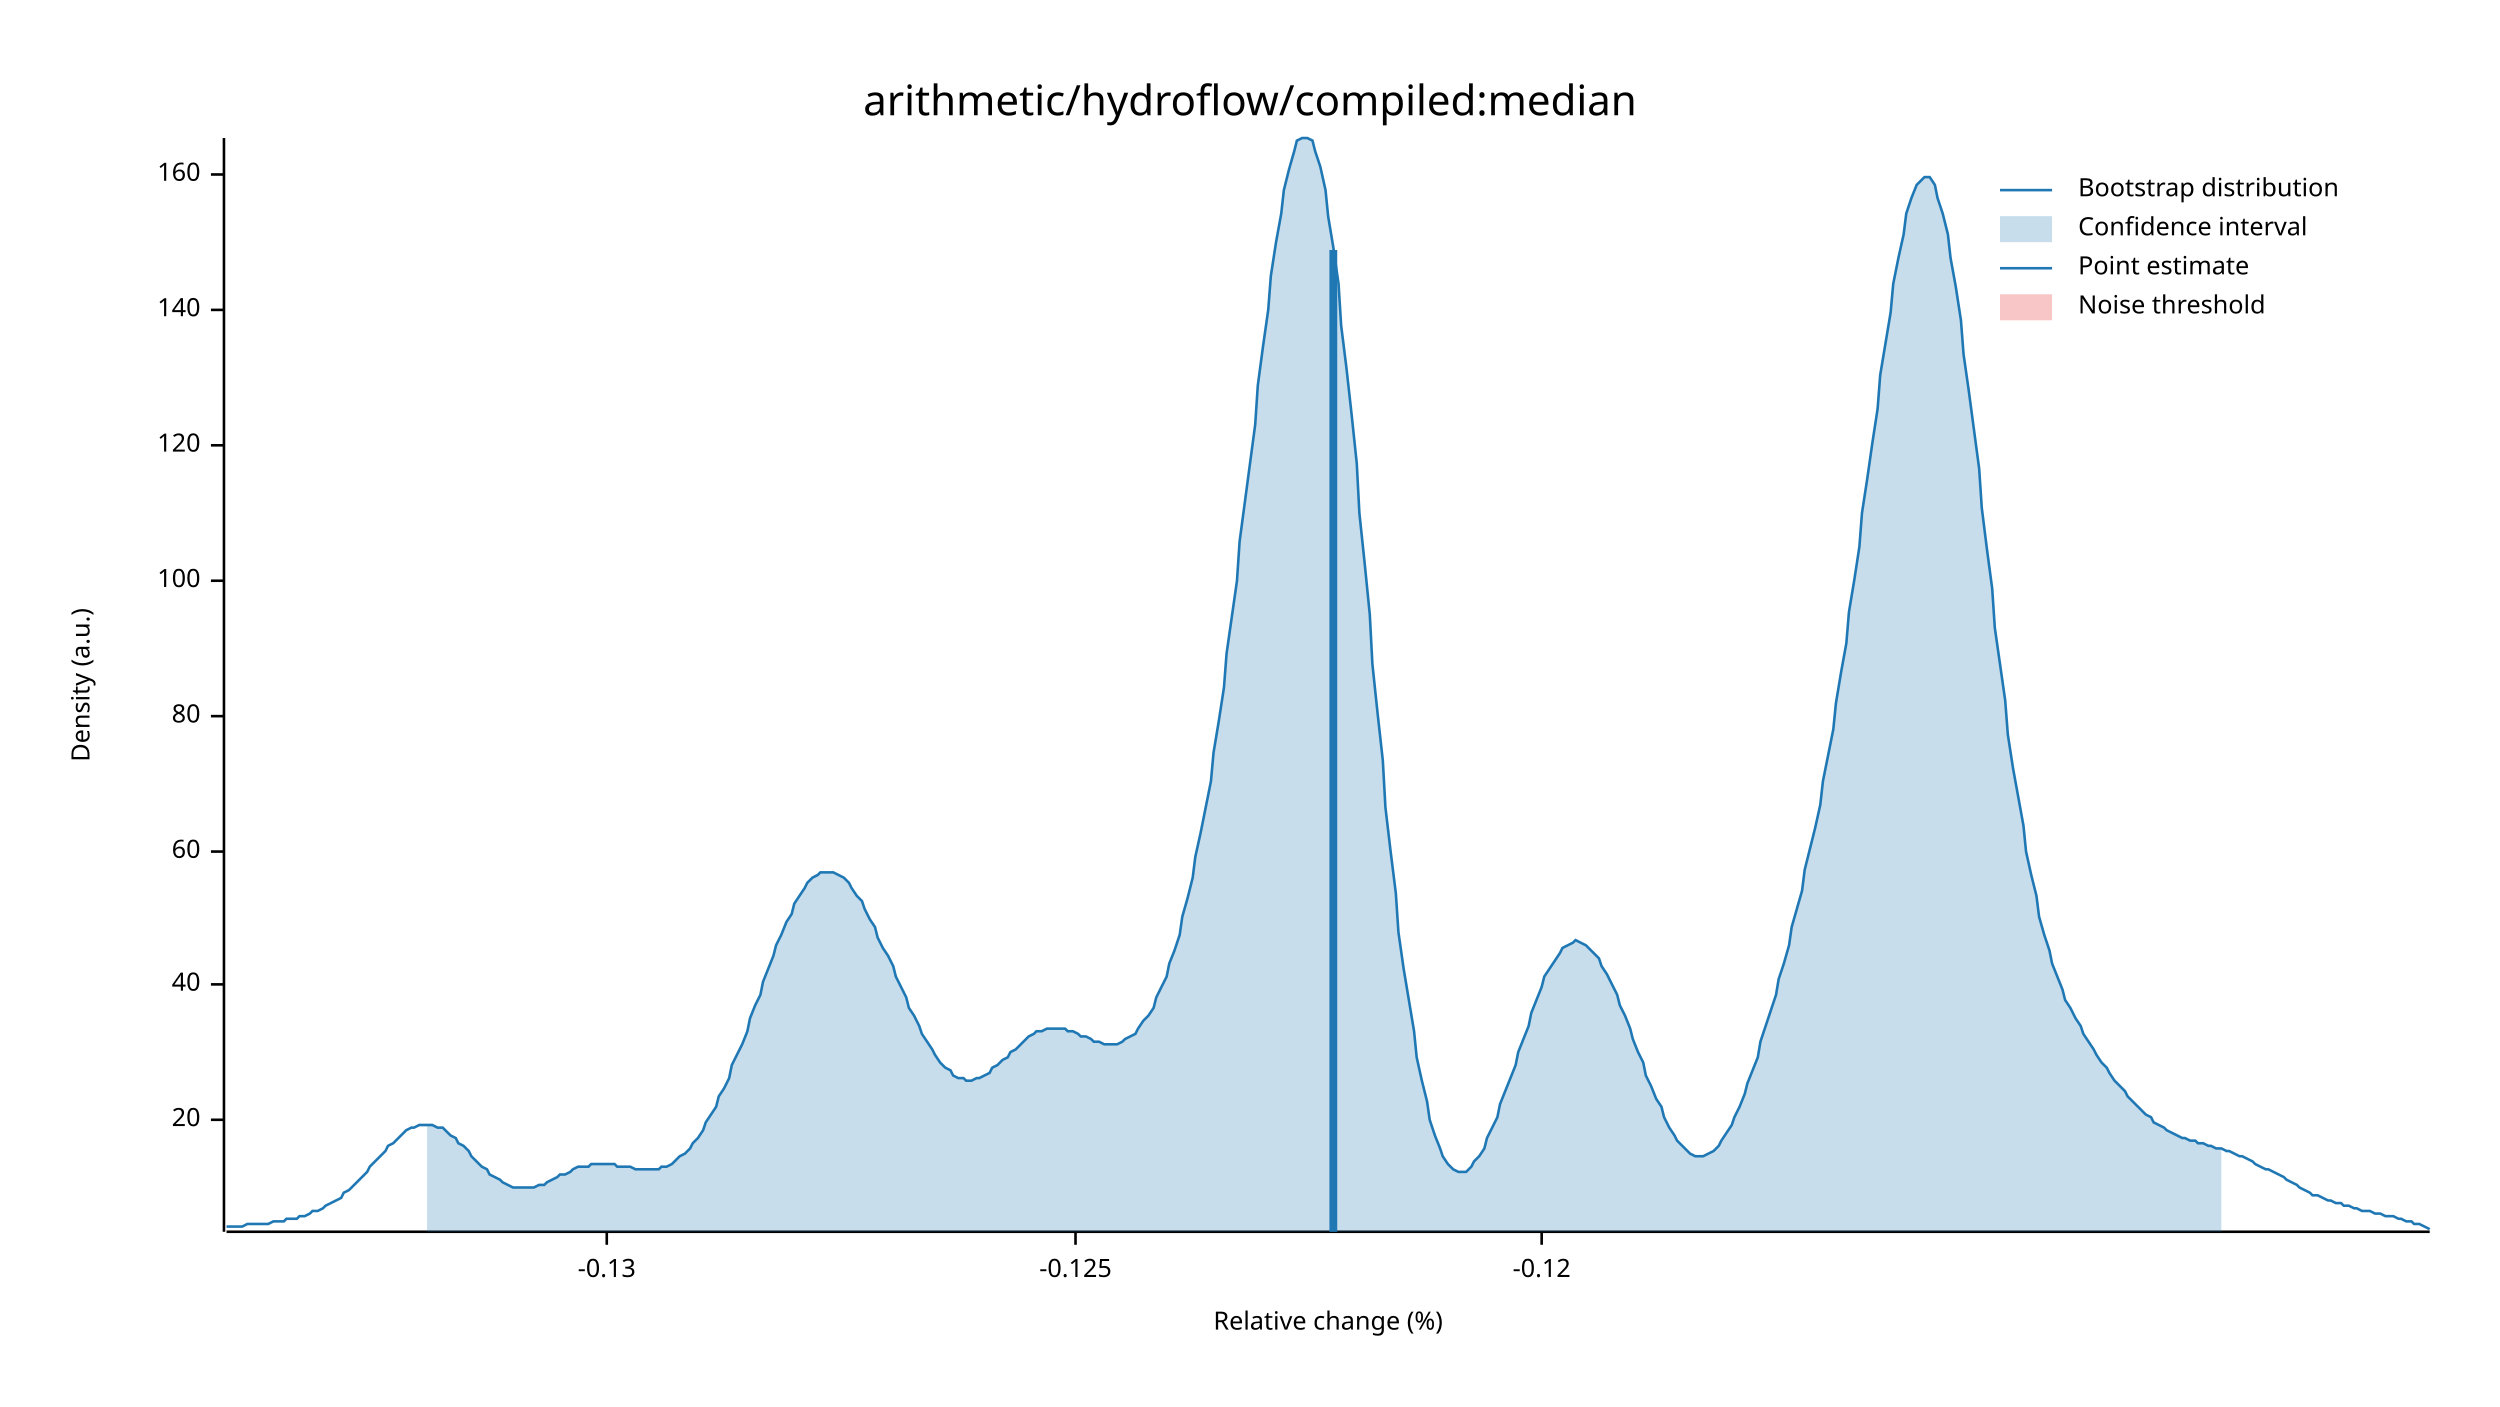
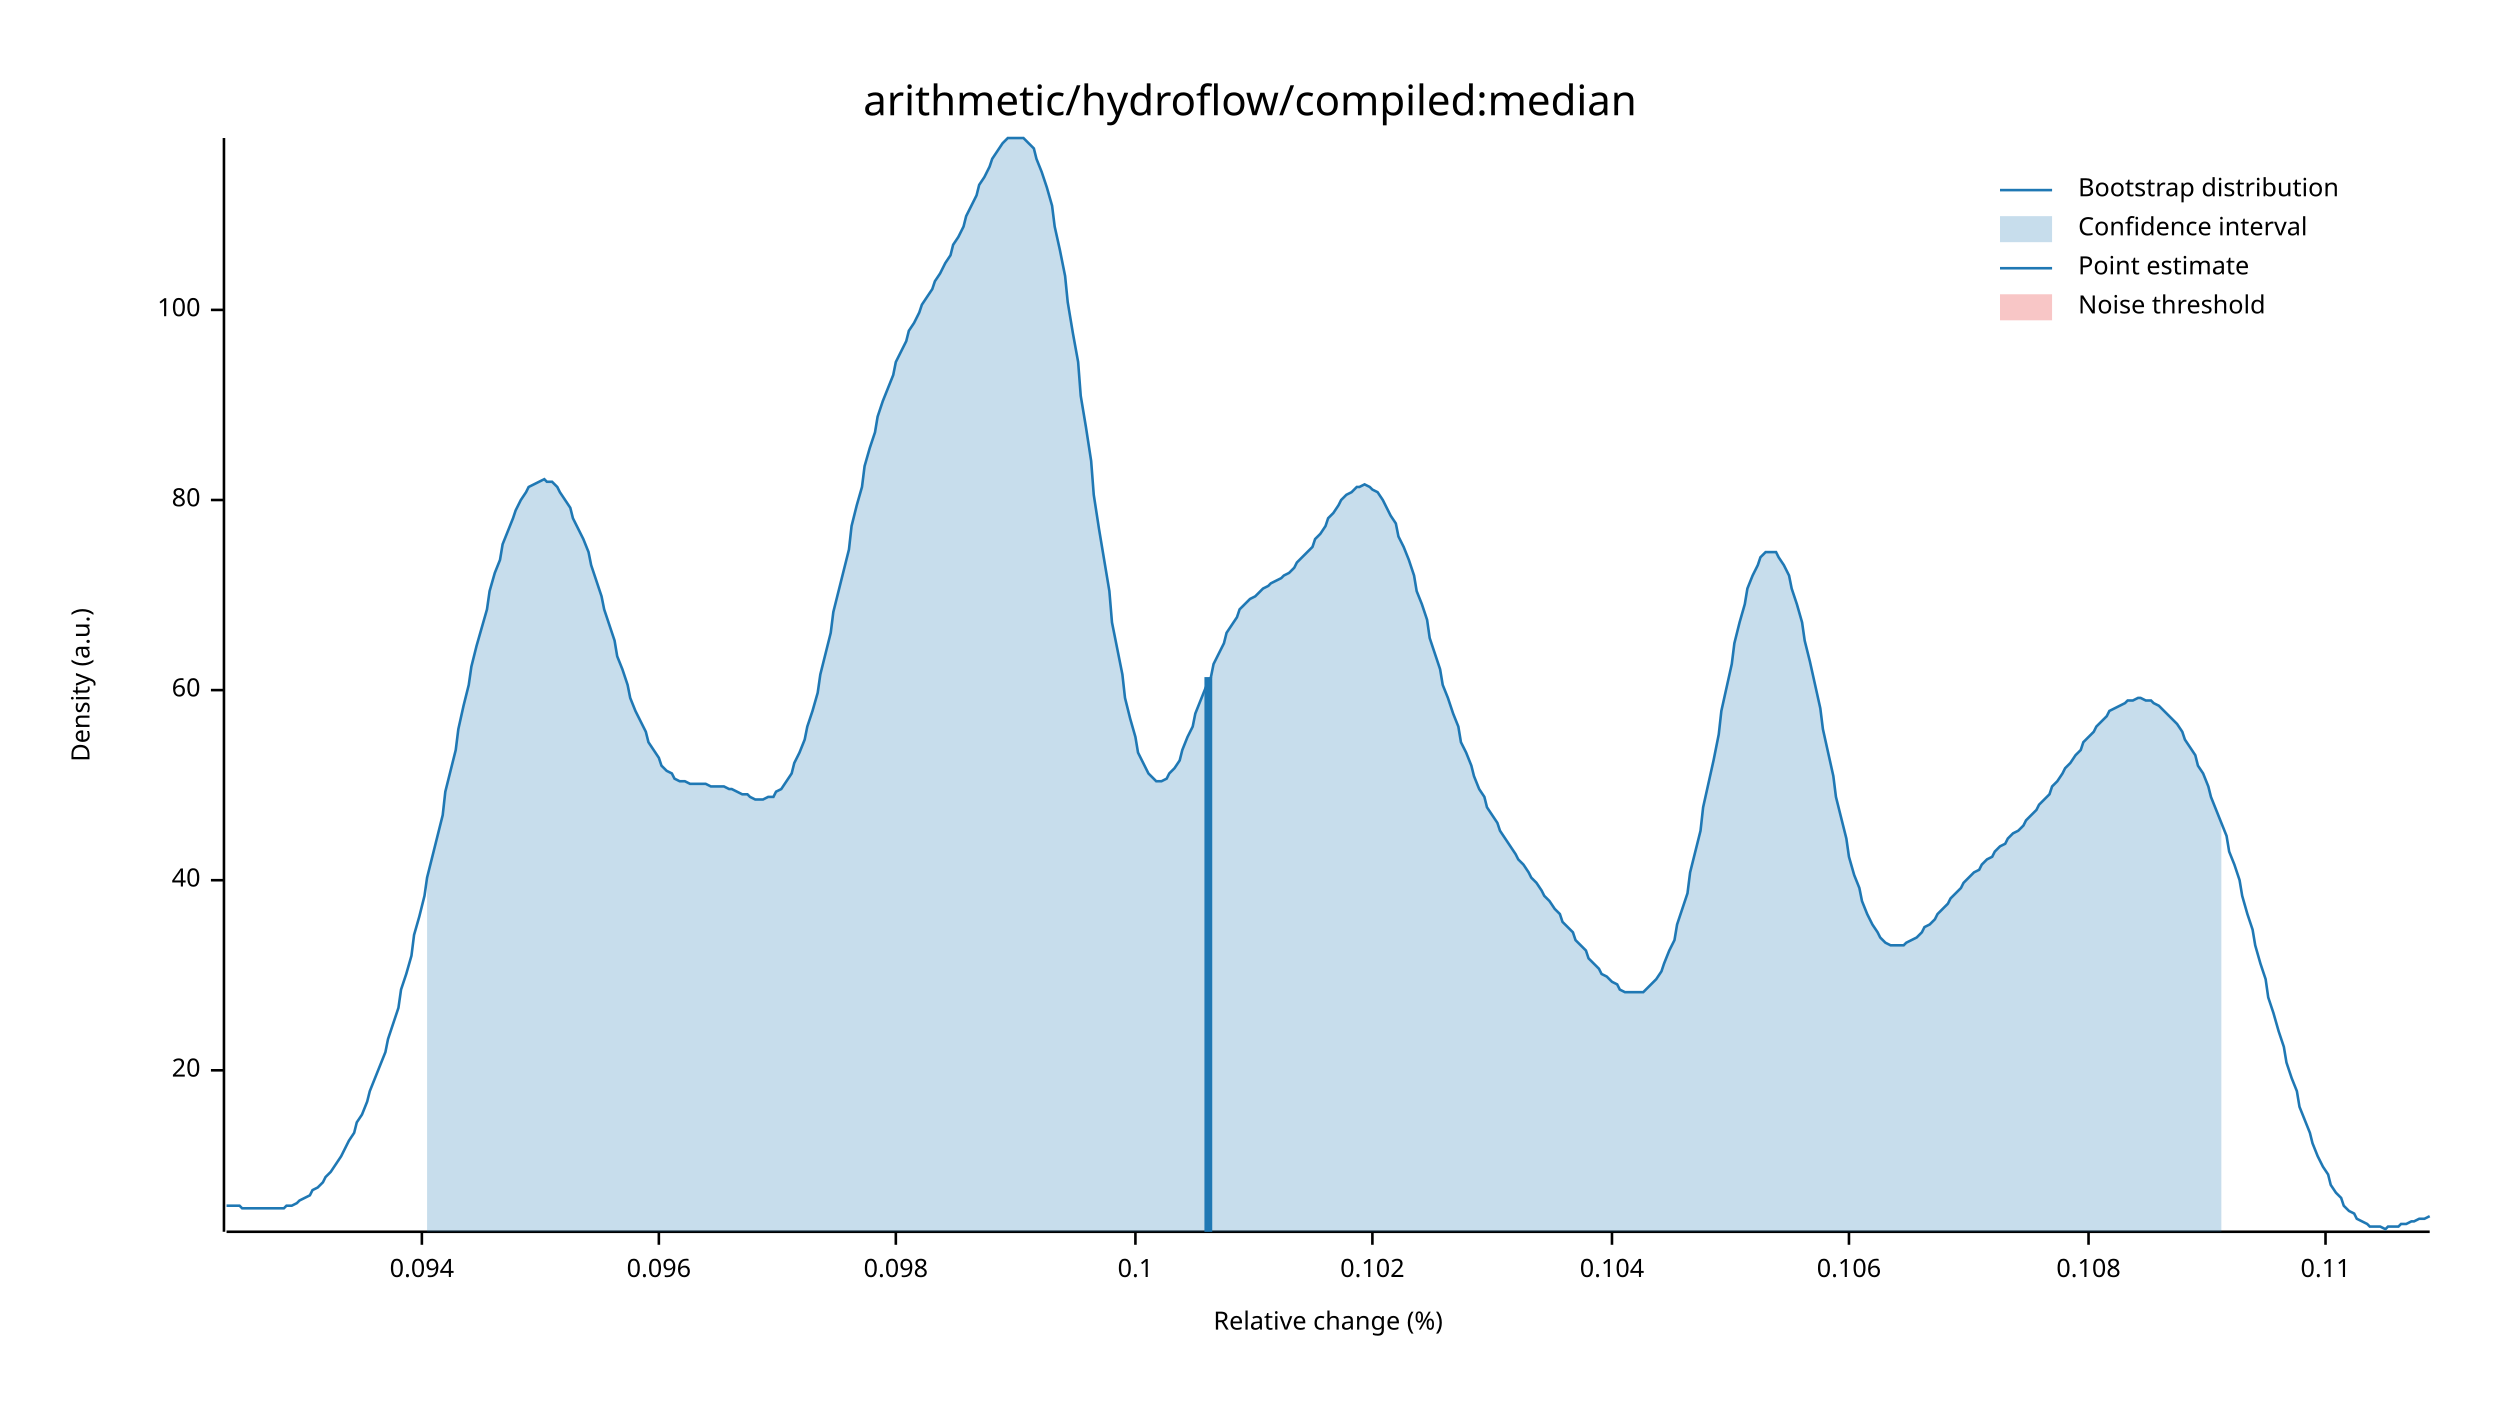
<svg xmlns="http://www.w3.org/2000/svg" width="960" height="540" viewBox="0 0 960 540">
  <text x="480" y="32" dy="0.76em" text-anchor="middle" font-family="sans-serif" font-size="16.129" opacity="1" fill="#000000">
arithmetic/hydroflow/compiled:median
</text>
  <text x="27" y="263" dy="0.76em" text-anchor="middle" font-family="sans-serif" font-size="9.677" opacity="1" fill="#000000" transform="rotate(270, 27, 263)">
Density (a.u.)
</text>
  <text x="510" y="513" dy="-0.5ex" text-anchor="middle" font-family="sans-serif" font-size="9.677" opacity="1" fill="#000000">
Relative change (%)
</text>
  <polyline fill="none" opacity="1" stroke="#000000" stroke-width="1" points="86,53 86,473 " />
-   <text x="77" y="430" dy="0.5ex" text-anchor="end" font-family="sans-serif" font-size="9.677" opacity="1" fill="#000000">
+   <text x="77" y="411" dy="0.5ex" text-anchor="end" font-family="sans-serif" font-size="9.677" opacity="1" fill="#000000">
20
</text>
-   <polyline fill="none" opacity="1" stroke="#000000" stroke-width="1" points="81,430 86,430 " />
-   <text x="77" y="378" dy="0.5ex" text-anchor="end" font-family="sans-serif" font-size="9.677" opacity="1" fill="#000000">
+   <polyline fill="none" opacity="1" stroke="#000000" stroke-width="1" points="81,411 86,411 " />
+   <text x="77" y="338" dy="0.5ex" text-anchor="end" font-family="sans-serif" font-size="9.677" opacity="1" fill="#000000">
40
</text>
-   <polyline fill="none" opacity="1" stroke="#000000" stroke-width="1" points="81,378 86,378 " />
-   <text x="77" y="327" dy="0.5ex" text-anchor="end" font-family="sans-serif" font-size="9.677" opacity="1" fill="#000000">
+   <polyline fill="none" opacity="1" stroke="#000000" stroke-width="1" points="81,338 86,338 " />
+   <text x="77" y="265" dy="0.5ex" text-anchor="end" font-family="sans-serif" font-size="9.677" opacity="1" fill="#000000">
60
</text>
-   <polyline fill="none" opacity="1" stroke="#000000" stroke-width="1" points="81,327 86,327 " />
-   <text x="77" y="275" dy="0.5ex" text-anchor="end" font-family="sans-serif" font-size="9.677" opacity="1" fill="#000000">
+   <polyline fill="none" opacity="1" stroke="#000000" stroke-width="1" points="81,265 86,265 " />
+   <text x="77" y="192" dy="0.5ex" text-anchor="end" font-family="sans-serif" font-size="9.677" opacity="1" fill="#000000">
80
</text>
-   <polyline fill="none" opacity="1" stroke="#000000" stroke-width="1" points="81,275 86,275 " />
-   <text x="77" y="223" dy="0.5ex" text-anchor="end" font-family="sans-serif" font-size="9.677" opacity="1" fill="#000000">
+   <polyline fill="none" opacity="1" stroke="#000000" stroke-width="1" points="81,192 86,192 " />
+   <text x="77" y="119" dy="0.5ex" text-anchor="end" font-family="sans-serif" font-size="9.677" opacity="1" fill="#000000">
100
</text>
-   <polyline fill="none" opacity="1" stroke="#000000" stroke-width="1" points="81,223 86,223 " />
-   <text x="77" y="171" dy="0.5ex" text-anchor="end" font-family="sans-serif" font-size="9.677" opacity="1" fill="#000000">
- 120
+   <polyline fill="none" opacity="1" stroke="#000000" stroke-width="1" points="81,119 86,119 " />
+   <polyline fill="none" opacity="1" stroke="#000000" stroke-width="1" points="87,473 933,473 " />
+   <text x="162" y="483" dy="0.76em" text-anchor="middle" font-family="sans-serif" font-size="9.677" opacity="1" fill="#000000">
+ 0.094
</text>
-   <polyline fill="none" opacity="1" stroke="#000000" stroke-width="1" points="81,171 86,171 " />
-   <text x="77" y="119" dy="0.5ex" text-anchor="end" font-family="sans-serif" font-size="9.677" opacity="1" fill="#000000">
- 140
+   <polyline fill="none" opacity="1" stroke="#000000" stroke-width="1" points="162,473 162,478 " />
+   <text x="253" y="483" dy="0.76em" text-anchor="middle" font-family="sans-serif" font-size="9.677" opacity="1" fill="#000000">
+ 0.096
</text>
-   <polyline fill="none" opacity="1" stroke="#000000" stroke-width="1" points="81,119 86,119 " />
-   <text x="77" y="67" dy="0.5ex" text-anchor="end" font-family="sans-serif" font-size="9.677" opacity="1" fill="#000000">
- 160
+   <polyline fill="none" opacity="1" stroke="#000000" stroke-width="1" points="253,473 253,478 " />
+   <text x="344" y="483" dy="0.76em" text-anchor="middle" font-family="sans-serif" font-size="9.677" opacity="1" fill="#000000">
+ 0.098
</text>
-   <polyline fill="none" opacity="1" stroke="#000000" stroke-width="1" points="81,67 86,67 " />
-   <polyline fill="none" opacity="1" stroke="#000000" stroke-width="1" points="87,473 933,473 " />
-   <text x="233" y="483" dy="0.76em" text-anchor="middle" font-family="sans-serif" font-size="9.677" opacity="1" fill="#000000">
- -0.13
+   <polyline fill="none" opacity="1" stroke="#000000" stroke-width="1" points="344,473 344,478 " />
+   <text x="436" y="483" dy="0.76em" text-anchor="middle" font-family="sans-serif" font-size="9.677" opacity="1" fill="#000000">
+ 0.1
</text>
-   <polyline fill="none" opacity="1" stroke="#000000" stroke-width="1" points="233,473 233,478 " />
-   <text x="413" y="483" dy="0.76em" text-anchor="middle" font-family="sans-serif" font-size="9.677" opacity="1" fill="#000000">
- -0.125
+   <polyline fill="none" opacity="1" stroke="#000000" stroke-width="1" points="436,473 436,478 " />
+   <text x="527" y="483" dy="0.76em" text-anchor="middle" font-family="sans-serif" font-size="9.677" opacity="1" fill="#000000">
+ 0.102
</text>
-   <polyline fill="none" opacity="1" stroke="#000000" stroke-width="1" points="413,473 413,478 " />
-   <text x="592" y="483" dy="0.76em" text-anchor="middle" font-family="sans-serif" font-size="9.677" opacity="1" fill="#000000">
- -0.12
+   <polyline fill="none" opacity="1" stroke="#000000" stroke-width="1" points="527,473 527,478 " />
+   <text x="619" y="483" dy="0.76em" text-anchor="middle" font-family="sans-serif" font-size="9.677" opacity="1" fill="#000000">
+ 0.104
</text>
-   <polyline fill="none" opacity="1" stroke="#000000" stroke-width="1" points="592,473 592,478 " />
-   <polyline fill="none" opacity="1" stroke="#1F78B4" stroke-width="1" points="87,471 88,471 90,471 92,471 93,471 95,470 97,470 98,470 100,470 102,470 103,470 105,469 107,469 109,469 110,468 112,468 114,468 115,467 117,467 119,466 120,465 122,465 124,464 125,463 127,462 129,461 131,460 132,458 134,457 136,455 137,454 139,452 141,450 142,448 144,446 146,444 148,442 149,440 151,439 153,437 154,436 156,434 158,433 159,433 161,432 163,432 164,432 166,432 168,433 170,433 171,434 173,436 175,437 176,439 178,440 180,442 181,444 183,446 185,448 187,449 188,451 190,452 192,453 193,454 195,455 197,456 198,456 200,456 202,456 203,456 205,456 207,455 209,455 210,454 212,453 214,452 215,451 217,451 219,450 220,449 222,448 224,448 226,448 227,447 229,447 231,447 232,447 234,447 236,447 237,448 239,448 241,448 242,448 244,449 246,449 248,449 249,449 251,449 253,449 254,448 256,448 258,447 259,446 261,444 263,443 265,441 266,439 268,437 270,434 271,431 273,428 275,425 276,421 278,418 280,414 281,409 283,405 285,401 287,396 288,391 290,386 292,382 293,377 295,372 297,367 298,363 300,359 302,354 304,351 305,347 307,344 309,341 310,339 312,337 314,336 315,335 317,335 319,335 320,335 322,336 324,337 326,339 327,341 329,344 331,346 332,349 334,353 336,356 337,360 339,364 341,367 343,371 344,375 346,379 348,383 349,387 351,390 353,394 354,397 356,400 358,403 359,405 361,408 363,410 365,411 366,413 368,414 370,414 371,415 373,415 375,414 376,414 378,413 380,412 381,410 383,409 385,407 387,406 388,404 390,403 392,401 393,400 395,398 397,397 398,396 400,396 402,395 404,395 405,395 407,395 409,395 410,396 412,396 414,397 415,398 417,398 419,399 420,400 422,400 424,401 426,401 427,401 429,401 431,400 432,399 434,398 436,397 437,395 439,392 441,390 443,387 444,383 446,379 448,375 449,370 451,365 453,359 454,352 456,345 458,337 459,329 461,320 463,310 465,300 466,289 468,277 470,264 471,251 473,237 475,223 476,208 478,193 480,178 482,163 483,148 485,133 487,119 488,106 490,93 492,82 493,73 495,65 497,58 498,54 500,53 502,53 504,54 505,58 507,64 509,73 510,83 512,95 514,109 515,125 517,141 519,159 521,178 522,197 524,216 526,236 527,255 529,274 531,292 532,310 534,327 536,343 537,358 539,372 541,384 543,396 544,406 546,415 548,423 549,430 551,436 553,441 554,444 556,447 558,449 560,450 561,450 563,450 565,448 566,446 568,444 570,441 571,437 573,433 575,429 576,424 578,419 580,414 582,409 583,404 585,399 587,394 588,389 590,384 592,379 593,375 595,372 597,369 599,366 600,364 602,363 604,362 605,361 607,362 609,363 610,364 612,366 614,368 615,371 617,374 619,378 621,382 622,386 624,390 626,395 627,399 629,404 631,408 632,413 634,417 636,422 638,425 639,429 641,433 643,436 644,438 646,440 648,442 649,443 651,444 653,444 654,444 656,443 658,442 660,440 661,438 663,435 665,432 666,429 668,425 670,420 671,416 673,411 675,406 676,400 678,394 680,388 682,382 683,376 685,370 687,363 688,356 690,349 692,342 693,334 695,326 697,318 699,309 700,300 702,290 704,280 705,270 707,258 709,247 710,235 712,223 714,210 715,197 717,184 719,170 721,157 722,144 724,132 726,120 727,109 729,99 731,90 732,82 734,76 736,71 738,69 739,68 741,68 743,71 744,76 746,82 748,90 749,99 751,110 753,123 754,136 756,150 758,165 760,180 761,195 763,211 765,226 766,241 768,255 770,269 771,282 773,295 775,306 777,317 778,327 780,336 782,344 783,352 785,359 787,365 788,370 790,375 792,380 793,384 795,387 797,391 799,394 800,397 802,400 804,403 805,405 807,408 809,410 810,412 812,415 814,417 816,419 817,421 819,423 821,425 822,426 824,428 826,429 827,431 829,432 831,433 832,434 834,435 836,436 838,437 839,437 841,438 843,438 844,439 846,439 848,440 849,440 851,441 853,441 855,442 856,442 858,443 860,444 861,444 863,445 865,446 866,447 868,448 870,449 871,449 873,450 875,451 877,452 878,453 880,454 882,455 883,456 885,457 887,458 888,459 890,459 892,460 894,461 895,461 897,462 899,462 900,463 902,463 904,464 905,464 907,465 909,465 910,465 912,466 914,466 916,467 917,467 919,467 921,468 922,468 924,469 926,469 927,470 929,470 931,471 933,472 " />
-   <polygon opacity="0.25" fill="#1F78B4" points="164,432 166,432 168,433 170,433 171,434 173,436 175,437 176,439 178,440 180,442 181,444 183,446 185,448 187,449 188,451 190,452 192,453 193,454 195,455 197,456 198,456 200,456 202,456 203,456 205,456 207,455 209,455 210,454 212,453 214,452 215,451 217,451 219,450 220,449 222,448 224,448 226,448 227,447 229,447 231,447 232,447 234,447 236,447 237,448 239,448 241,448 242,448 244,449 246,449 248,449 249,449 251,449 253,449 254,448 256,448 258,447 259,446 261,444 263,443 265,441 266,439 268,437 270,434 271,431 273,428 275,425 276,421 278,418 280,414 281,409 283,405 285,401 287,396 288,391 290,386 292,382 293,377 295,372 297,367 298,363 300,359 302,354 304,351 305,347 307,344 309,341 310,339 312,337 314,336 315,335 317,335 319,335 320,335 322,336 324,337 326,339 327,341 329,344 331,346 332,349 334,353 336,356 337,360 339,364 341,367 343,371 344,375 346,379 348,383 349,387 351,390 353,394 354,397 356,400 358,403 359,405 361,408 363,410 365,411 366,413 368,414 370,414 371,415 373,415 375,414 376,414 378,413 380,412 381,410 383,409 385,407 387,406 388,404 390,403 392,401 393,400 395,398 397,397 398,396 400,396 402,395 404,395 405,395 407,395 409,395 410,396 412,396 414,397 415,398 417,398 419,399 420,400 422,400 424,401 426,401 427,401 429,401 431,400 432,399 434,398 436,397 437,395 439,392 441,390 443,387 444,383 446,379 448,375 449,370 451,365 453,359 454,352 456,345 458,337 459,329 461,320 463,310 465,300 466,289 468,277 470,264 471,251 473,237 475,223 476,208 478,193 480,178 482,163 483,148 485,133 487,119 488,106 490,93 492,82 493,73 495,65 497,58 498,54 500,53 502,53 504,54 505,58 507,64 509,73 510,83 512,95 514,109 515,125 517,141 519,159 521,178 522,197 524,216 526,236 527,255 529,274 531,292 532,310 534,327 536,343 537,358 539,372 541,384 543,396 544,406 546,415 548,423 549,430 551,436 553,441 554,444 556,447 558,449 560,450 561,450 563,450 565,448 566,446 568,444 570,441 571,437 573,433 575,429 576,424 578,419 580,414 582,409 583,404 585,399 587,394 588,389 590,384 592,379 593,375 595,372 597,369 599,366 600,364 602,363 604,362 605,361 607,362 609,363 610,364 612,366 614,368 615,371 617,374 619,378 621,382 622,386 624,390 626,395 627,399 629,404 631,408 632,413 634,417 636,422 638,425 639,429 641,433 643,436 644,438 646,440 648,442 649,443 651,444 653,444 654,444 656,443 658,442 660,440 661,438 663,435 665,432 666,429 668,425 670,420 671,416 673,411 675,406 676,400 678,394 680,388 682,382 683,376 685,370 687,363 688,356 690,349 692,342 693,334 695,326 697,318 699,309 700,300 702,290 704,280 705,270 707,258 709,247 710,235 712,223 714,210 715,197 717,184 719,170 721,157 722,144 724,132 726,120 727,109 729,99 731,90 732,82 734,76 736,71 738,69 739,68 741,68 743,71 744,76 746,82 748,90 749,99 751,110 753,123 754,136 756,150 758,165 760,180 761,195 763,211 765,226 766,241 768,255 770,269 771,282 773,295 775,306 777,317 778,327 780,336 782,344 783,352 785,359 787,365 788,370 790,375 792,380 793,384 795,387 797,391 799,394 800,397 802,400 804,403 805,405 807,408 809,410 810,412 812,415 814,417 816,419 817,421 819,423 821,425 822,426 824,428 826,429 827,431 829,432 831,433 832,434 834,435 836,436 838,437 839,437 841,438 843,438 844,439 846,439 848,440 849,440 851,441 853,441 853,473 164,473 " />
-   <polyline fill="none" opacity="1" stroke="#1F78B4" stroke-width="3" points="512,473 512,96 " />
+   <polyline fill="none" opacity="1" stroke="#000000" stroke-width="1" points="619,473 619,478 " />
+   <text x="710" y="483" dy="0.76em" text-anchor="middle" font-family="sans-serif" font-size="9.677" opacity="1" fill="#000000">
+ 0.106
+ </text>
+   <polyline fill="none" opacity="1" stroke="#000000" stroke-width="1" points="710,473 710,478 " />
+   <text x="802" y="483" dy="0.76em" text-anchor="middle" font-family="sans-serif" font-size="9.677" opacity="1" fill="#000000">
+ 0.108
+ </text>
+   <polyline fill="none" opacity="1" stroke="#000000" stroke-width="1" points="802,473 802,478 " />
+   <text x="893" y="483" dy="0.76em" text-anchor="middle" font-family="sans-serif" font-size="9.677" opacity="1" fill="#000000">
+ 0.11
+ </text>
+   <polyline fill="none" opacity="1" stroke="#000000" stroke-width="1" points="893,473 893,478 " />
+   <polyline fill="none" opacity="1" stroke="#1F78B4" stroke-width="1" points="87,463 88,463 90,463 92,463 93,464 95,464 97,464 98,464 100,464 102,464 103,464 105,464 107,464 109,464 110,463 112,463 114,462 115,461 117,460 119,459 120,457 122,456 124,454 125,452 127,450 129,447 131,444 132,442 134,438 136,435 137,431 139,428 141,423 142,419 144,414 146,409 148,404 149,399 151,393 153,387 154,380 156,374 158,367 159,359 161,352 163,344 164,337 166,329 168,321 170,313 171,304 173,296 175,288 176,280 178,271 180,263 181,256 183,248 185,241 187,234 188,227 190,220 192,215 193,209 195,204 197,199 198,196 200,192 202,189 203,187 205,186 207,185 209,184 210,185 212,185 214,187 215,189 217,192 219,195 220,199 222,203 224,207 226,212 227,217 229,223 231,229 232,234 234,240 236,246 237,252 239,257 241,263 242,268 244,273 246,277 248,281 249,285 251,288 253,291 254,294 256,296 258,297 259,299 261,300 263,300 265,301 266,301 268,301 270,301 271,301 273,302 275,302 276,302 278,302 280,303 281,303 283,304 285,305 287,305 288,306 290,307 292,307 293,307 295,306 297,306 298,304 300,303 302,300 304,297 305,293 307,289 309,284 310,279 312,273 314,266 315,259 317,251 319,243 320,235 322,227 324,219 326,211 327,202 329,194 331,187 332,179 334,172 336,166 337,160 339,154 341,149 343,144 344,139 346,135 348,131 349,127 351,124 353,120 354,117 356,114 358,111 359,108 361,105 363,101 365,98 366,94 368,91 370,87 371,83 373,79 375,75 376,71 378,68 380,64 381,61 383,58 385,55 387,53 388,53 390,53 392,53 393,53 395,55 397,57 398,61 400,66 402,72 404,79 405,87 407,96 409,106 410,116 412,128 414,139 415,152 417,164 419,177 420,190 422,203 424,215 426,227 427,239 429,249 431,259 432,268 434,276 436,283 437,289 439,293 441,297 443,299 444,300 446,300 448,299 449,297 451,295 453,292 454,288 456,283 458,279 459,274 461,269 463,264 465,260 466,255 468,251 470,247 471,243 473,240 475,237 476,234 478,232 480,230 482,229 483,228 485,226 487,225 488,224 490,223 492,222 493,221 495,220 497,218 498,216 500,214 502,212 504,210 505,207 507,205 509,202 510,199 512,197 514,194 515,192 517,190 519,189 521,187 522,187 524,186 526,187 527,188 529,189 531,192 532,194 534,198 536,201 537,206 539,210 541,215 543,221 544,227 546,232 548,238 549,245 551,251 553,257 554,263 556,268 558,274 560,279 561,285 563,289 565,294 566,298 568,303 570,306 571,310 573,313 575,316 576,319 578,322 580,325 582,328 583,330 585,332 587,335 588,337 590,339 592,342 593,344 595,346 597,349 599,351 600,354 602,356 604,358 605,361 607,363 609,365 610,368 612,370 614,372 615,374 617,375 619,377 621,378 622,380 624,381 626,381 627,381 629,381 631,381 632,380 634,378 636,376 638,373 639,370 641,365 643,361 644,355 646,349 648,343 649,335 651,327 653,319 654,310 656,301 658,292 660,282 661,273 663,264 665,255 666,247 668,239 670,232 671,226 673,221 675,217 676,214 678,212 680,212 682,212 683,214 685,217 687,221 688,226 690,232 692,239 693,246 695,254 697,263 699,272 700,280 702,289 704,298 705,306 707,314 709,322 710,329 712,336 714,341 715,346 717,351 719,355 721,358 722,360 724,362 726,363 727,363 729,363 731,363 732,362 734,361 736,360 738,358 739,356 741,355 743,353 744,351 746,349 748,347 749,345 751,343 753,341 754,339 756,337 758,335 760,334 761,332 763,330 765,329 766,327 768,325 770,324 771,322 773,320 775,319 777,317 778,315 780,313 782,311 783,309 785,307 787,305 788,302 790,300 792,297 793,295 795,293 797,290 799,288 800,285 802,283 804,281 805,279 807,277 809,275 810,273 812,272 814,271 816,270 817,269 819,269 821,268 822,268 824,269 826,269 827,270 829,271 831,273 832,274 834,276 836,278 838,281 839,284 841,287 843,290 844,294 846,297 848,302 849,306 851,311 853,316 855,321 856,327 858,332 860,338 861,344 863,351 865,357 866,363 868,370 870,376 871,383 873,389 875,396 877,402 878,408 880,414 882,419 883,425 885,430 887,435 888,439 890,444 892,448 894,451 895,455 897,458 899,460 900,463 902,465 904,466 905,468 907,469 909,470 910,471 912,471 914,471 916,472 917,471 919,471 921,471 922,470 924,470 926,469 927,469 929,468 931,468 933,467 " />
+   <polygon opacity="0.25" fill="#1F78B4" points="164,337 166,329 168,321 170,313 171,304 173,296 175,288 176,280 178,271 180,263 181,256 183,248 185,241 187,234 188,227 190,220 192,215 193,209 195,204 197,199 198,196 200,192 202,189 203,187 205,186 207,185 209,184 210,185 212,185 214,187 215,189 217,192 219,195 220,199 222,203 224,207 226,212 227,217 229,223 231,229 232,234 234,240 236,246 237,252 239,257 241,263 242,268 244,273 246,277 248,281 249,285 251,288 253,291 254,294 256,296 258,297 259,299 261,300 263,300 265,301 266,301 268,301 270,301 271,301 273,302 275,302 276,302 278,302 280,303 281,303 283,304 285,305 287,305 288,306 290,307 292,307 293,307 295,306 297,306 298,304 300,303 302,300 304,297 305,293 307,289 309,284 310,279 312,273 314,266 315,259 317,251 319,243 320,235 322,227 324,219 326,211 327,202 329,194 331,187 332,179 334,172 336,166 337,160 339,154 341,149 343,144 344,139 346,135 348,131 349,127 351,124 353,120 354,117 356,114 358,111 359,108 361,105 363,101 365,98 366,94 368,91 370,87 371,83 373,79 375,75 376,71 378,68 380,64 381,61 383,58 385,55 387,53 388,53 390,53 392,53 393,53 395,55 397,57 398,61 400,66 402,72 404,79 405,87 407,96 409,106 410,116 412,128 414,139 415,152 417,164 419,177 420,190 422,203 424,215 426,227 427,239 429,249 431,259 432,268 434,276 436,283 437,289 439,293 441,297 443,299 444,300 446,300 448,299 449,297 451,295 453,292 454,288 456,283 458,279 459,274 461,269 463,264 465,260 466,255 468,251 470,247 471,243 473,240 475,237 476,234 478,232 480,230 482,229 483,228 485,226 487,225 488,224 490,223 492,222 493,221 495,220 497,218 498,216 500,214 502,212 504,210 505,207 507,205 509,202 510,199 512,197 514,194 515,192 517,190 519,189 521,187 522,187 524,186 526,187 527,188 529,189 531,192 532,194 534,198 536,201 537,206 539,210 541,215 543,221 544,227 546,232 548,238 549,245 551,251 553,257 554,263 556,268 558,274 560,279 561,285 563,289 565,294 566,298 568,303 570,306 571,310 573,313 575,316 576,319 578,322 580,325 582,328 583,330 585,332 587,335 588,337 590,339 592,342 593,344 595,346 597,349 599,351 600,354 602,356 604,358 605,361 607,363 609,365 610,368 612,370 614,372 615,374 617,375 619,377 621,378 622,380 624,381 626,381 627,381 629,381 631,381 632,380 634,378 636,376 638,373 639,370 641,365 643,361 644,355 646,349 648,343 649,335 651,327 653,319 654,310 656,301 658,292 660,282 661,273 663,264 665,255 666,247 668,239 670,232 671,226 673,221 675,217 676,214 678,212 680,212 682,212 683,214 685,217 687,221 688,226 690,232 692,239 693,246 695,254 697,263 699,272 700,280 702,289 704,298 705,306 707,314 709,322 710,329 712,336 714,341 715,346 717,351 719,355 721,358 722,360 724,362 726,363 727,363 729,363 731,363 732,362 734,361 736,360 738,358 739,356 741,355 743,353 744,351 746,349 748,347 749,345 751,343 753,341 754,339 756,337 758,335 760,334 761,332 763,330 765,329 766,327 768,325 770,324 771,322 773,320 775,319 777,317 778,315 780,313 782,311 783,309 785,307 787,305 788,302 790,300 792,297 793,295 795,293 797,290 799,288 800,285 802,283 804,281 805,279 807,277 809,275 810,273 812,272 814,271 816,270 817,269 819,269 821,268 822,268 824,269 826,269 827,270 829,271 831,273 832,274 834,276 836,278 838,281 839,284 841,287 843,290 844,294 846,297 848,302 849,306 851,311 853,316 853,473 164,473 " />
+   <polyline fill="none" opacity="1" stroke="#1F78B4" stroke-width="3" points="464,473 464,260 " />
  <rect x="510" y="53" width="0" height="419" opacity="0.1" fill="#E31A1C" stroke="none" />
  <text x="798" y="68" dy="0.76em" text-anchor="start" font-family="sans-serif" font-size="9.677" opacity="1" fill="#000000">
Bootstrap distribution
</text>
  <text x="798" y="83" dy="0.76em" text-anchor="start" font-family="sans-serif" font-size="9.677" opacity="1" fill="#000000">
Confidence interval
</text>
  <text x="798" y="98" dy="0.76em" text-anchor="start" font-family="sans-serif" font-size="9.677" opacity="1" fill="#000000">
Point estimate
</text>
  <text x="798" y="113" dy="0.76em" text-anchor="start" font-family="sans-serif" font-size="9.677" opacity="1" fill="#000000">
Noise threshold
</text>
  <polyline fill="none" opacity="1" stroke="#1F78B4" stroke-width="1" points="768,73 788,73 " />
  <rect x="768" y="83" width="20" height="10" opacity="0.25" fill="#1F78B4" stroke="none" />
  <polyline fill="none" opacity="1" stroke="#1F78B4" stroke-width="1" points="768,103 788,103 " />
  <rect x="768" y="113" width="20" height="10" opacity="0.25" fill="#E31A1C" stroke="none" />
</svg>
